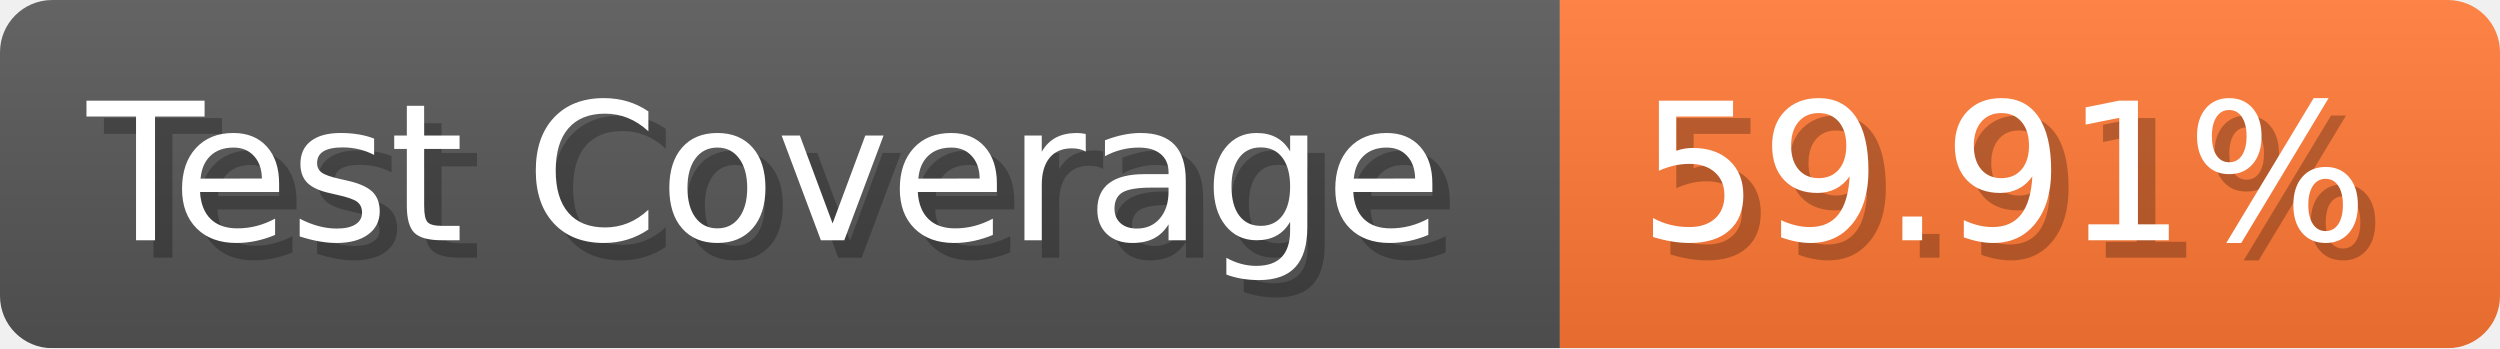
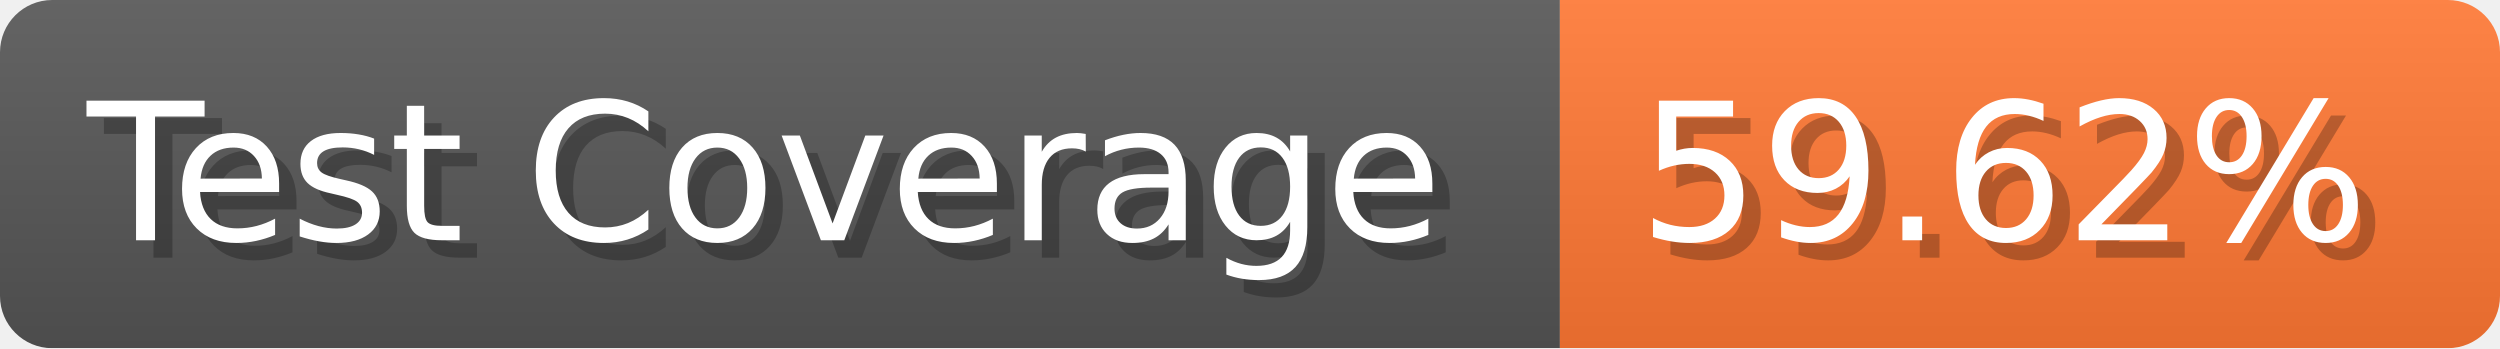
- <svg xmlns="http://www.w3.org/2000/svg" width="143.6" height="20" viewBox="0 0 1436 200" role="img" aria-label="Test Coverage: 59.91%">
+ <svg xmlns="http://www.w3.org/2000/svg" width="143.6" height="20" viewBox="0 0 1436 200" role="img" aria-label="Test Coverage: 59.62%">
  <linearGradient id="a" x2="0" y2="100%">
    <stop offset="0" stop-opacity=".1" stop-color="#EEE" />
    <stop offset="1" stop-opacity=".1" />
  </linearGradient>
  <mask id="m">
    <rect width="1436" height="200" rx="30" fill="#FFF" />
  </mask>
  <g mask="url(#m)">
    <rect width="896" height="200" fill="#555" />
    <rect width="540" height="200" fill="#F73" x="896" />
    <rect width="1436" height="200" fill="url(#a)" />
  </g>
  <g aria-hidden="true" fill="#fff" text-anchor="start" font-family="Verdana,DejaVu Sans,sans-serif" font-size="110">
    <text x="60" y="148" textLength="796" fill="#000" opacity="0.25">Test Coverage</text>
    <text x="50" y="138" textLength="796">Test Coverage</text>
-     <text x="951" y="148" textLength="440" fill="#000" opacity="0.25">59.91%</text>
-     <text x="941" y="138" textLength="440">59.91%</text>
+     <text x="951" y="148" textLength="440" fill="#000" opacity="0.25">59.62%</text>
+     <text x="941" y="138" textLength="440">59.62%</text>
  </g>
</svg>
